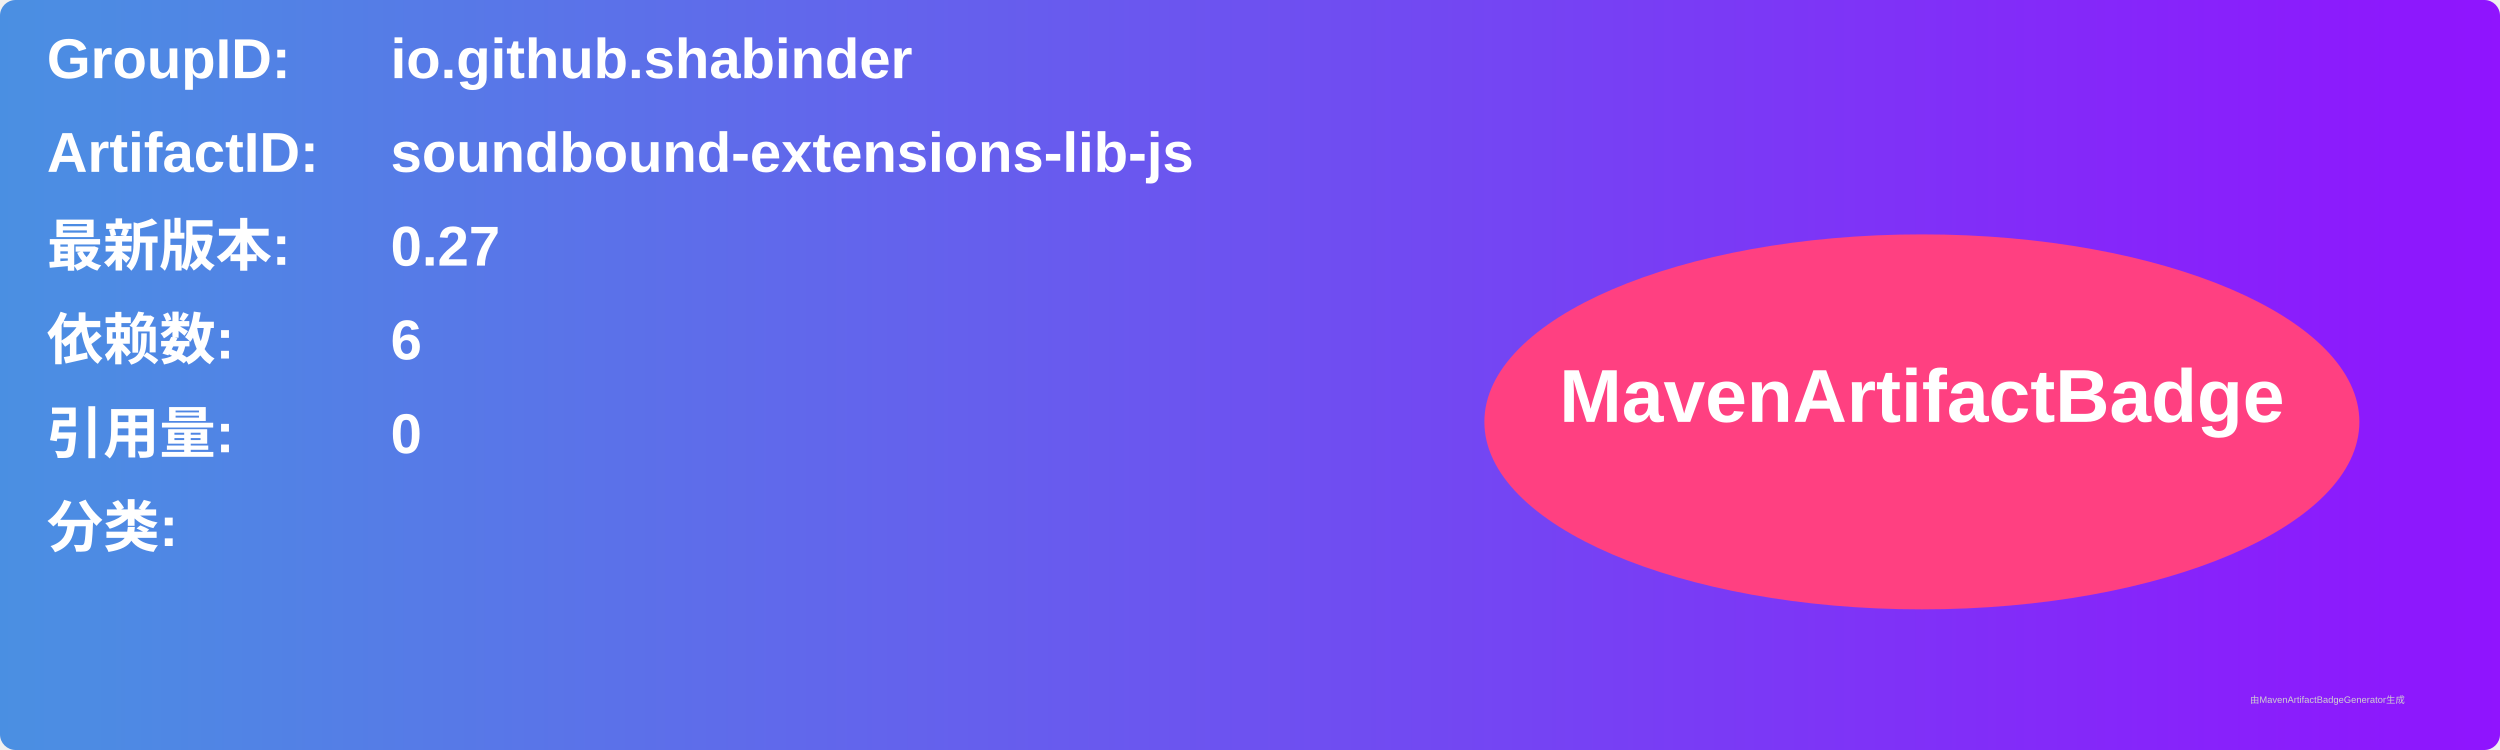
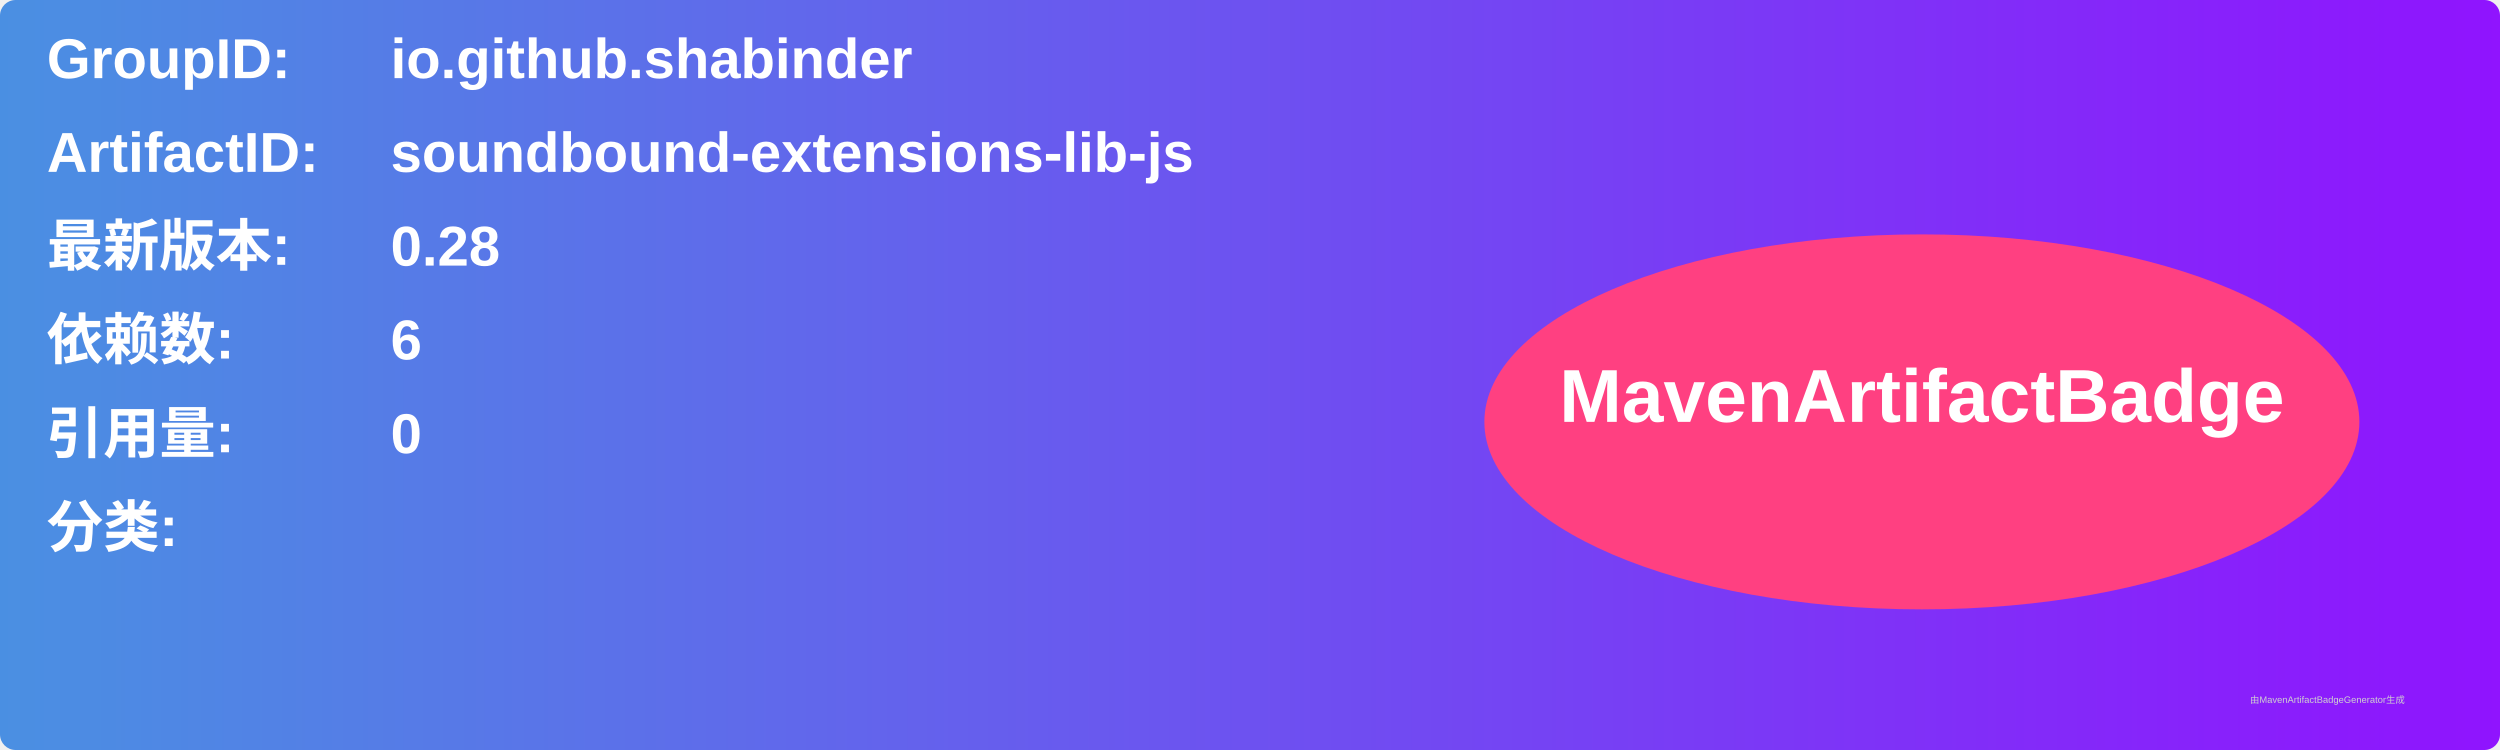
<svg xmlns="http://www.w3.org/2000/svg" width="800" height="240" viewBox="0 0 800 240">
  <linearGradient id="grad" x1="0%" y1="0%" x2="100%" y2="0%">
    <stop offset="0%" stop-color="#4a90e2" />
    <stop offset="100%" stop-color="#9013fe" />
  </linearGradient>
  <rect width="100%" height="100%" rx="5" ry="5" fill="url(#grad)" />
  <g transform="translate(15, 15)">
    <text x="0" y="10" font-family="Arial" font-size="18" fill="white" font-weight="bold" width="260">GroupID:</text>
    <text x="110" y="10" font-family="Arial" font-size="18" fill="white" font-weight="bold" width="460">io.github.shabinder</text>
    <text x="0" y="40" font-family="Arial" font-size="18" fill="white" font-weight="bold" width="260">ArtifactID:</text>
    <text x="110" y="40" font-family="Arial" font-size="18" fill="white" font-weight="bold" width="460">soundbound-extensions-lib-js</text>
    <text x="0" y="70" font-family="Arial" font-size="18" fill="white" font-weight="bold">最新版本:</text>
    <text x="110" y="70" font-family="Arial" font-size="18" fill="white" font-weight="bold">
-       <tspan font-weight="bold">0.27</tspan>
+       <tspan font-weight="bold">0.28</tspan>
    </text>
    <text x="0" y="100" font-family="Arial" font-size="18" fill="white" font-weight="bold">依赖数: </text>
    <text x="110" y="100" font-family="Arial" font-size="18" fill="white">
      <tspan font-weight="bold">6</tspan>
    </text>
    <text x="0" y="130" font-family="Arial" font-size="18" fill="white" font-weight="bold">引用量: </text>
    <text x="110" y="130" font-family="Arial" font-size="18" fill="white">
      <tspan font-weight="bold">0</tspan>
    </text>
    <text x="0" y="160" font-family="Arial" font-size="18" fill="white" font-weight="bold">分类:</text>
    <text x="10" y="190" font-family="Arial" font-size="10" fill="white">
      <tspan font-weight="bold" />
    </text>
    <ellipse cx="600" cy="120" rx="140" ry="60" fill="#ff4081" />
    <text x="600" y="120" text-anchor="middle" font-family="Arial" font-size="24" fill="white" font-weight="bold">MavenArtifactBadge</text>
  </g>
  <text x="720" y="225" font-family="Arial" font-size="3" fill="#d0d0d0">由MavenArtifactBadgeGenerator生成</text>
</svg>
